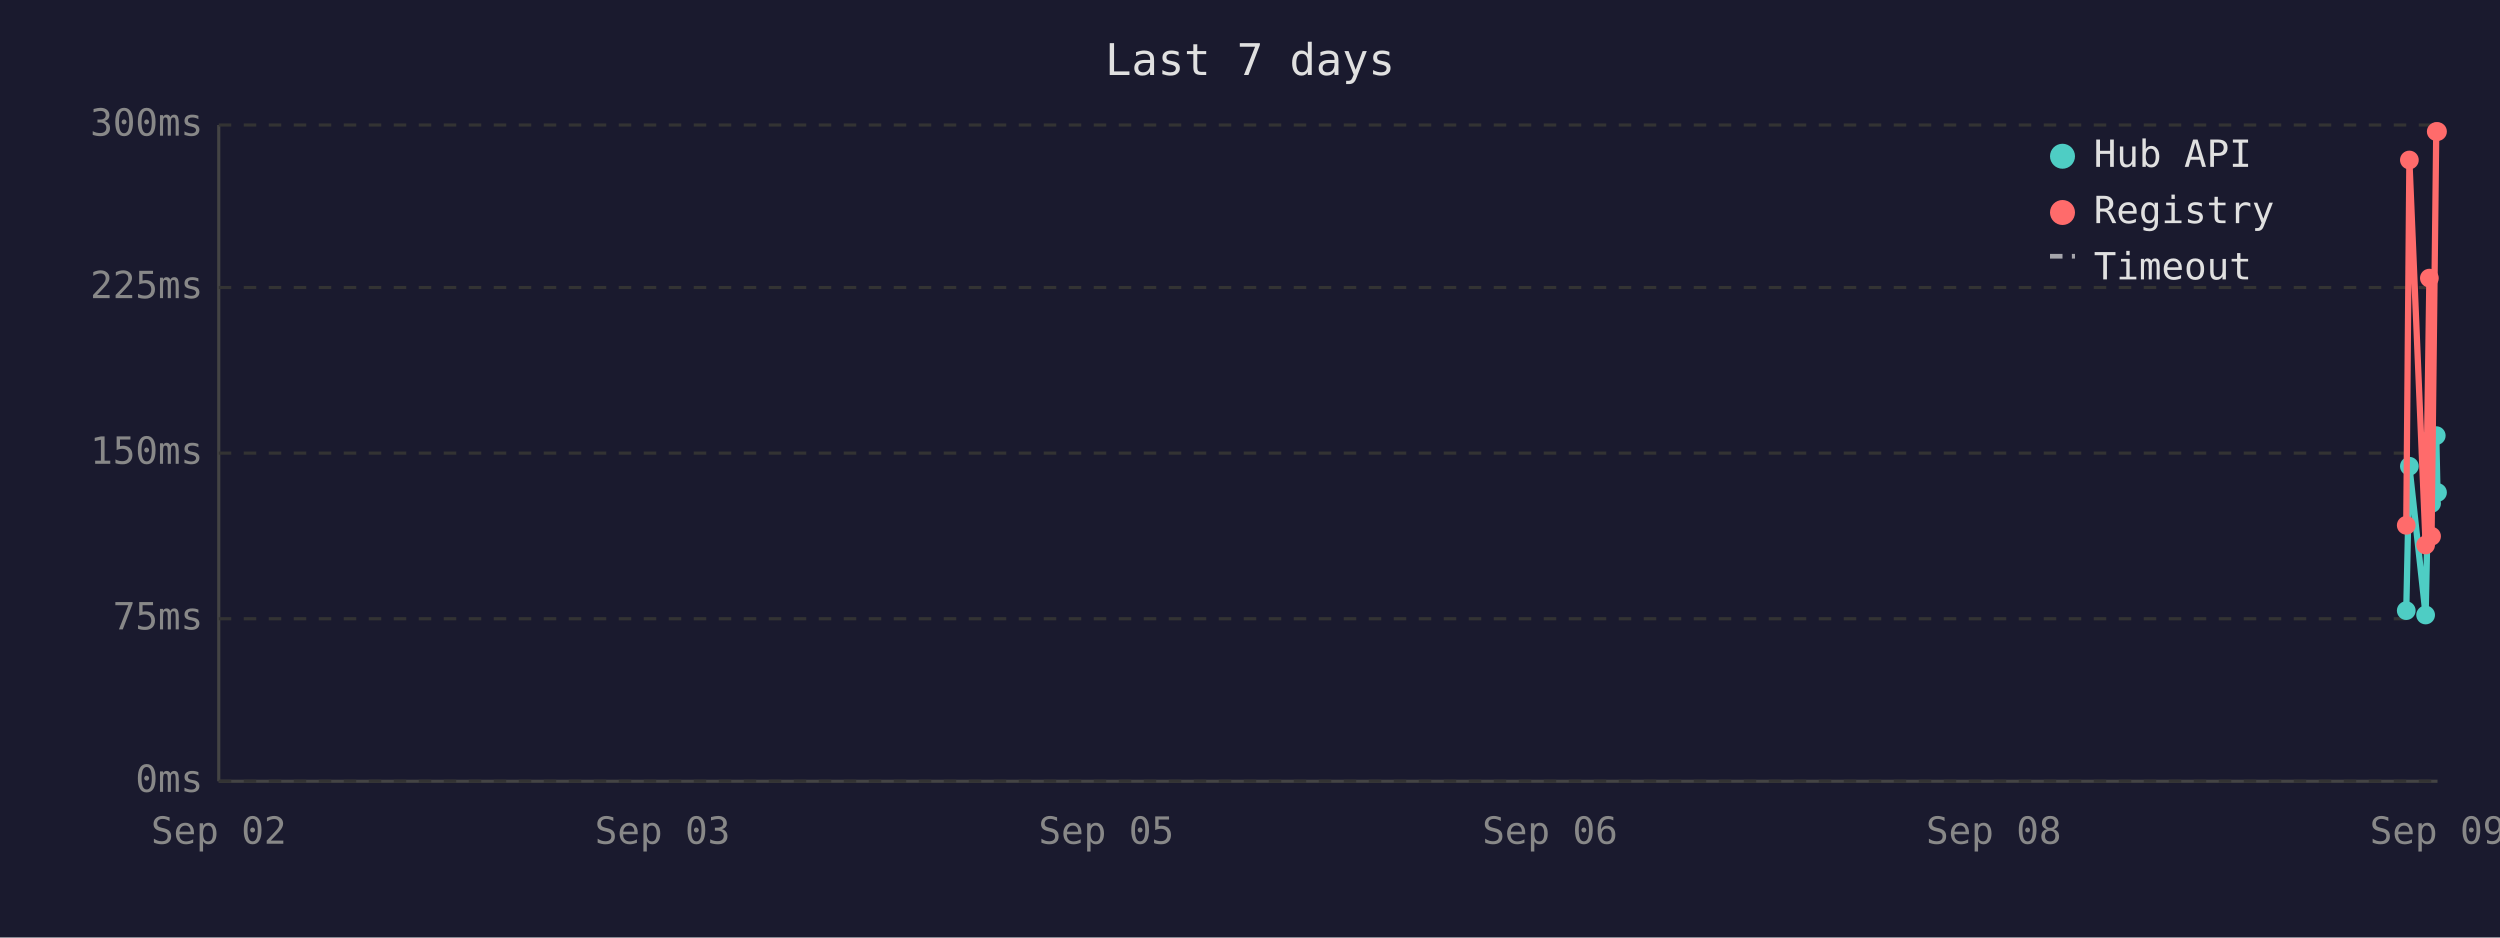
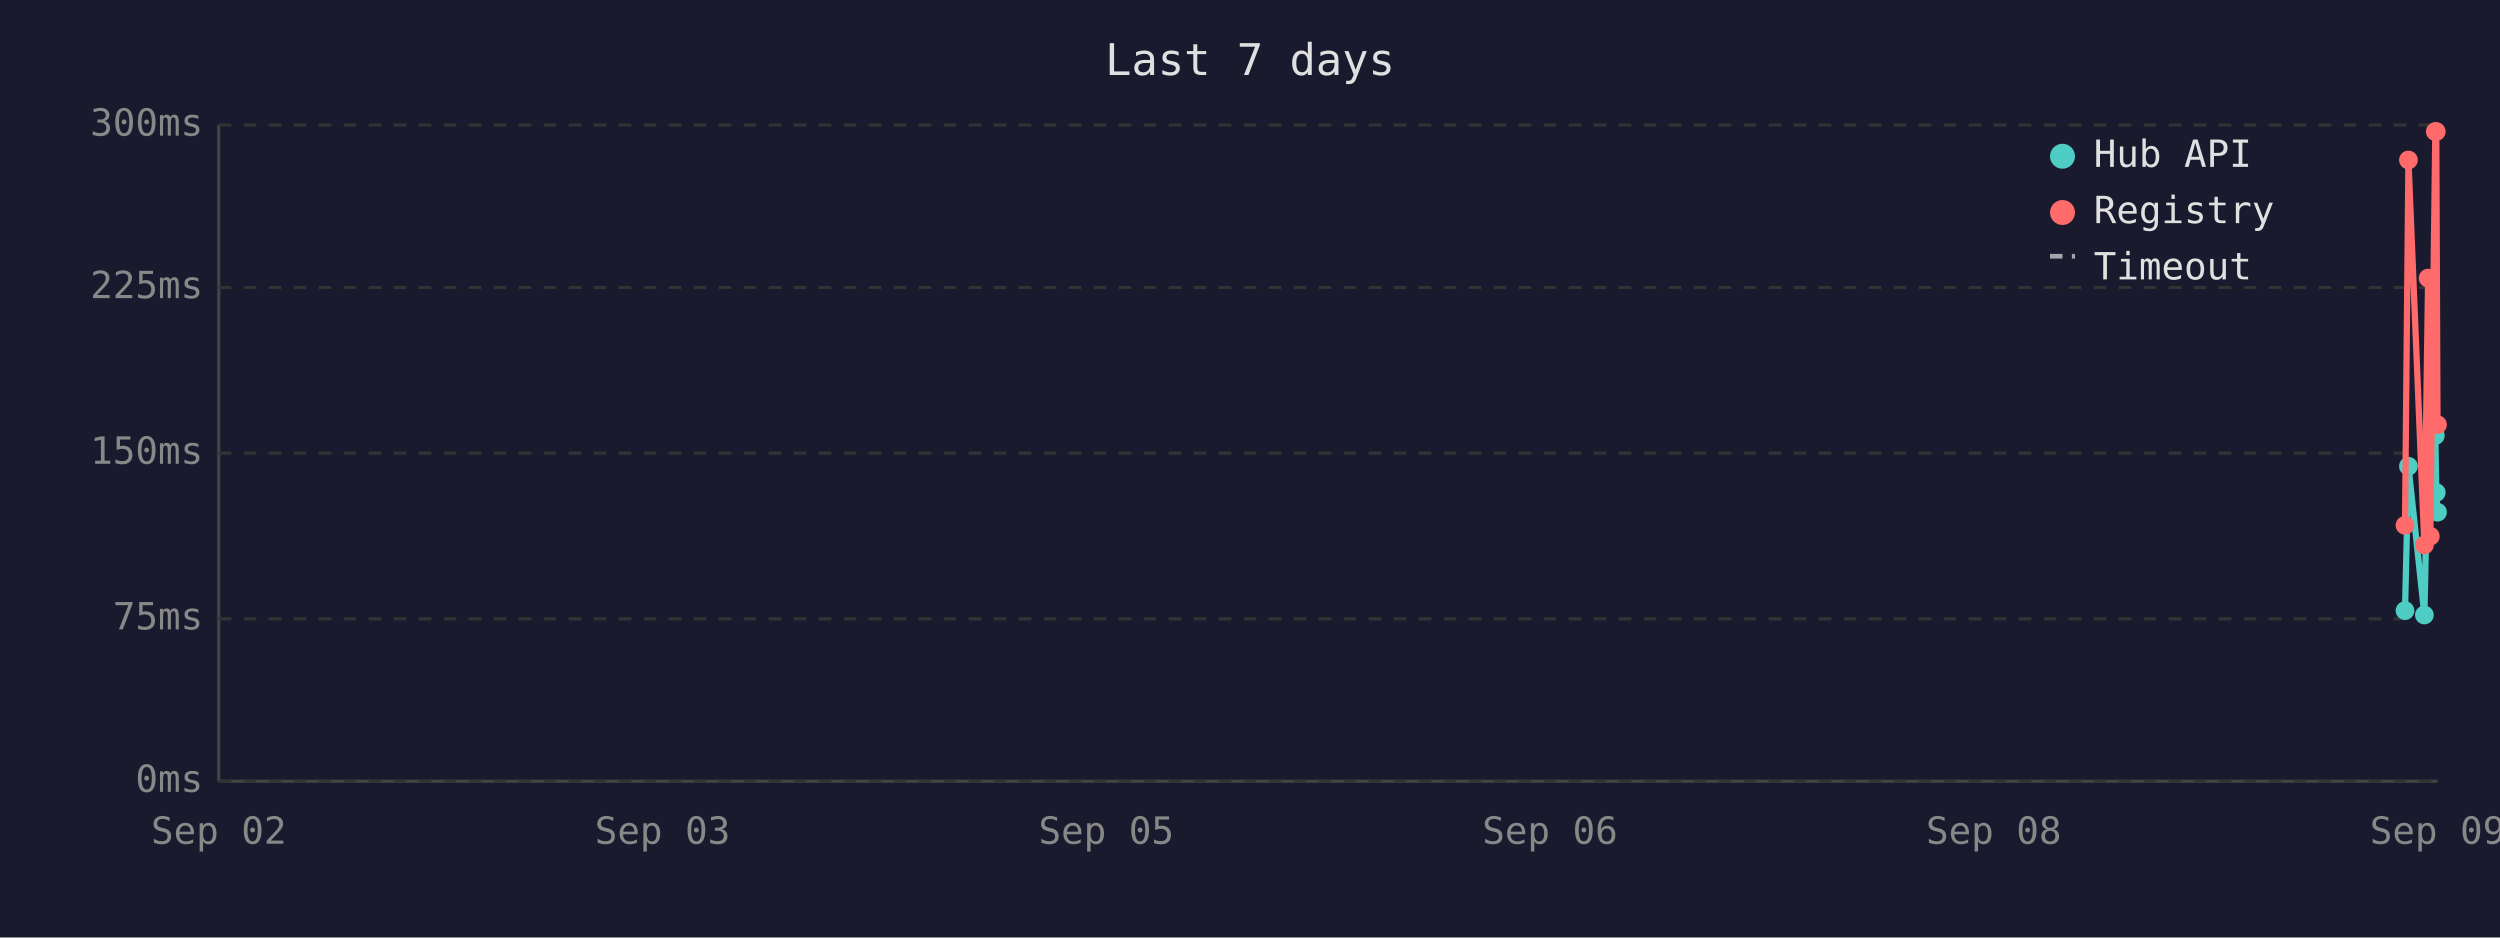
<svg xmlns="http://www.w3.org/2000/svg" viewBox="0 0 800 300" font-family="monospace" font-size="12">
  <rect width="800" height="300" fill="#1a1a2e" />
  <text x="400" y="24" fill="#e0e0e0" font-size="14" text-anchor="middle">Last 7 days</text>
  <line x1="70" y1="40" x2="70" y2="250" stroke="#444" stroke-width="1" />
  <line x1="70" y1="250" x2="780" y2="250" stroke="#444" stroke-width="1" />
  <line x1="70" y1="250" x2="780" y2="250" stroke="#333" stroke-width="1" stroke-dasharray="4" />
  <text x="65" y="250" fill="#888" text-anchor="end" dominant-baseline="middle">0ms</text>
  <line x1="70" y1="198" x2="780" y2="198" stroke="#333" stroke-width="1" stroke-dasharray="4" />
  <text x="65" y="198" fill="#888" text-anchor="end" dominant-baseline="middle">75ms</text>
  <line x1="70" y1="145" x2="780" y2="145" stroke="#333" stroke-width="1" stroke-dasharray="4" />
  <text x="65" y="145" fill="#888" text-anchor="end" dominant-baseline="middle">150ms</text>
  <line x1="70" y1="92" x2="780" y2="92" stroke="#333" stroke-width="1" stroke-dasharray="4" />
  <text x="65" y="92" fill="#888" text-anchor="end" dominant-baseline="middle">225ms</text>
  <line x1="70" y1="40" x2="780" y2="40" stroke="#333" stroke-width="1" stroke-dasharray="4" />
  <text x="65" y="40" fill="#888" text-anchor="end" dominant-baseline="middle">300ms</text>
  <text x="70" y="270" fill="#888" text-anchor="middle">Sep 02</text>
  <text x="212" y="270" fill="#888" text-anchor="middle">Sep 03</text>
  <text x="354" y="270" fill="#888" text-anchor="middle">Sep 05</text>
  <text x="496" y="270" fill="#888" text-anchor="middle">Sep 06</text>
  <text x="638" y="270" fill="#888" text-anchor="middle">Sep 08</text>
  <text x="780" y="270" fill="#888" text-anchor="middle">Sep 09</text>
-   <polyline points="770.0,195.4 771.0,149.2 776.2,196.8 777.4,140.8 778.1,161.1 779.6,139.4 780.0,157.6" fill="none" stroke="#4ecdc4" stroke-width="2" />
-   <circle cx="770.0" cy="195.4" r="3" fill="#4ecdc4" />
-   <circle cx="771.0" cy="149.2" r="3" fill="#4ecdc4" />
-   <circle cx="776.2" cy="196.8" r="3" fill="#4ecdc4" />
-   <circle cx="777.4" cy="140.8" r="3" fill="#4ecdc4" />
-   <circle cx="778.1" cy="161.1" r="3" fill="#4ecdc4" />
-   <circle cx="779.6" cy="139.4" r="3" fill="#4ecdc4" />
-   <circle cx="780.0" cy="157.6" r="3" fill="#4ecdc4" />
-   <polyline points="770.0,168.1 771.0,51.2 776.2,174.4 777.4,89.0 778.1,171.6 779.6,42.1 780.0,42.1" fill="none" stroke="#ff6b6b" stroke-width="2" />
-   <circle cx="770.0" cy="168.1" r="3" fill="#ff6b6b" />
-   <circle cx="771.0" cy="51.2" r="3" fill="#ff6b6b" />
-   <circle cx="776.2" cy="174.4" r="3" fill="#ff6b6b" />
-   <circle cx="777.4" cy="89.0" r="3" fill="#ff6b6b" />
-   <circle cx="778.1" cy="171.6" r="3" fill="#ff6b6b" />
+   <polyline points="769.6,195.4 770.7,149.2 775.8,196.8 777.0,140.8 777.7,161.1 779.3,139.4 779.6,157.6 780.0,163.9" fill="none" stroke="#4ecdc4" stroke-width="2" />
+   <circle cx="769.6" cy="195.4" r="3" fill="#4ecdc4" />
+   <circle cx="770.7" cy="149.2" r="3" fill="#4ecdc4" />
+   <circle cx="775.8" cy="196.8" r="3" fill="#4ecdc4" />
+   <circle cx="777.0" cy="140.8" r="3" fill="#4ecdc4" />
+   <circle cx="777.7" cy="161.1" r="3" fill="#4ecdc4" />
+   <circle cx="779.3" cy="139.4" r="3" fill="#4ecdc4" />
+   <circle cx="779.6" cy="157.6" r="3" fill="#4ecdc4" />
+   <circle cx="780.0" cy="163.9" r="3" fill="#4ecdc4" />
+   <polyline points="769.6,168.1 770.7,51.2 775.8,174.4 777.0,89.0 777.7,171.6 779.3,42.1 779.6,42.1 780.0,135.9" fill="none" stroke="#ff6b6b" stroke-width="2" />
+   <circle cx="769.6" cy="168.1" r="3" fill="#ff6b6b" />
+   <circle cx="770.7" cy="51.2" r="3" fill="#ff6b6b" />
+   <circle cx="775.8" cy="174.4" r="3" fill="#ff6b6b" />
+   <circle cx="777.0" cy="89.0" r="3" fill="#ff6b6b" />
+   <circle cx="777.7" cy="171.6" r="3" fill="#ff6b6b" />
+   <circle cx="779.3" cy="42.1" r="3" fill="#ff6b6b" />
  <circle cx="779.6" cy="42.1" r="3" fill="#ff6b6b" />
-   <circle cx="780.0" cy="42.1" r="3" fill="#ff6b6b" />
+   <circle cx="780.0" cy="135.9" r="3" fill="#ff6b6b" />
  <circle cx="660" cy="50" r="4" fill="#4ecdc4" />
  <text x="670" y="50" fill="#e0e0e0" dominant-baseline="middle">Hub API</text>
  <circle cx="660" cy="68" r="4" fill="#ff6b6b" />
  <text x="670" y="68" fill="#e0e0e0" dominant-baseline="middle">Registry</text>
  <line x1="656" y1="82" x2="664" y2="82" stroke="#e0e0e0" stroke-width="1.5" stroke-dasharray="4,3" opacity="0.7" />
  <text x="670" y="86" fill="#e0e0e0" dominant-baseline="middle">Timeout</text>
</svg>
